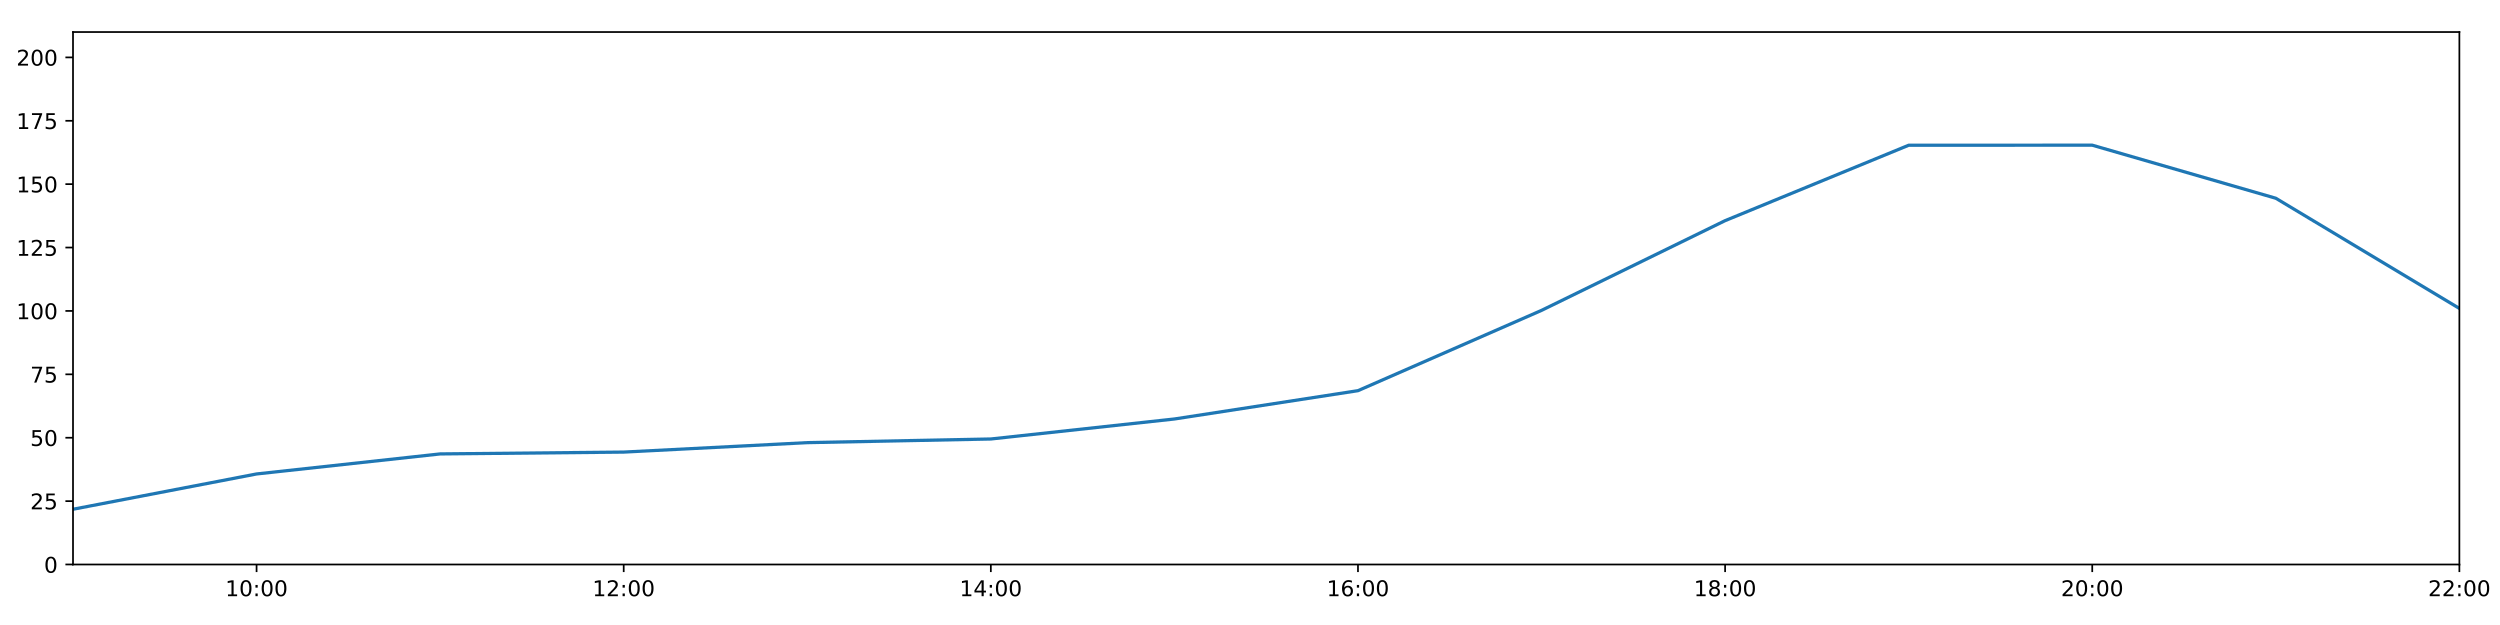
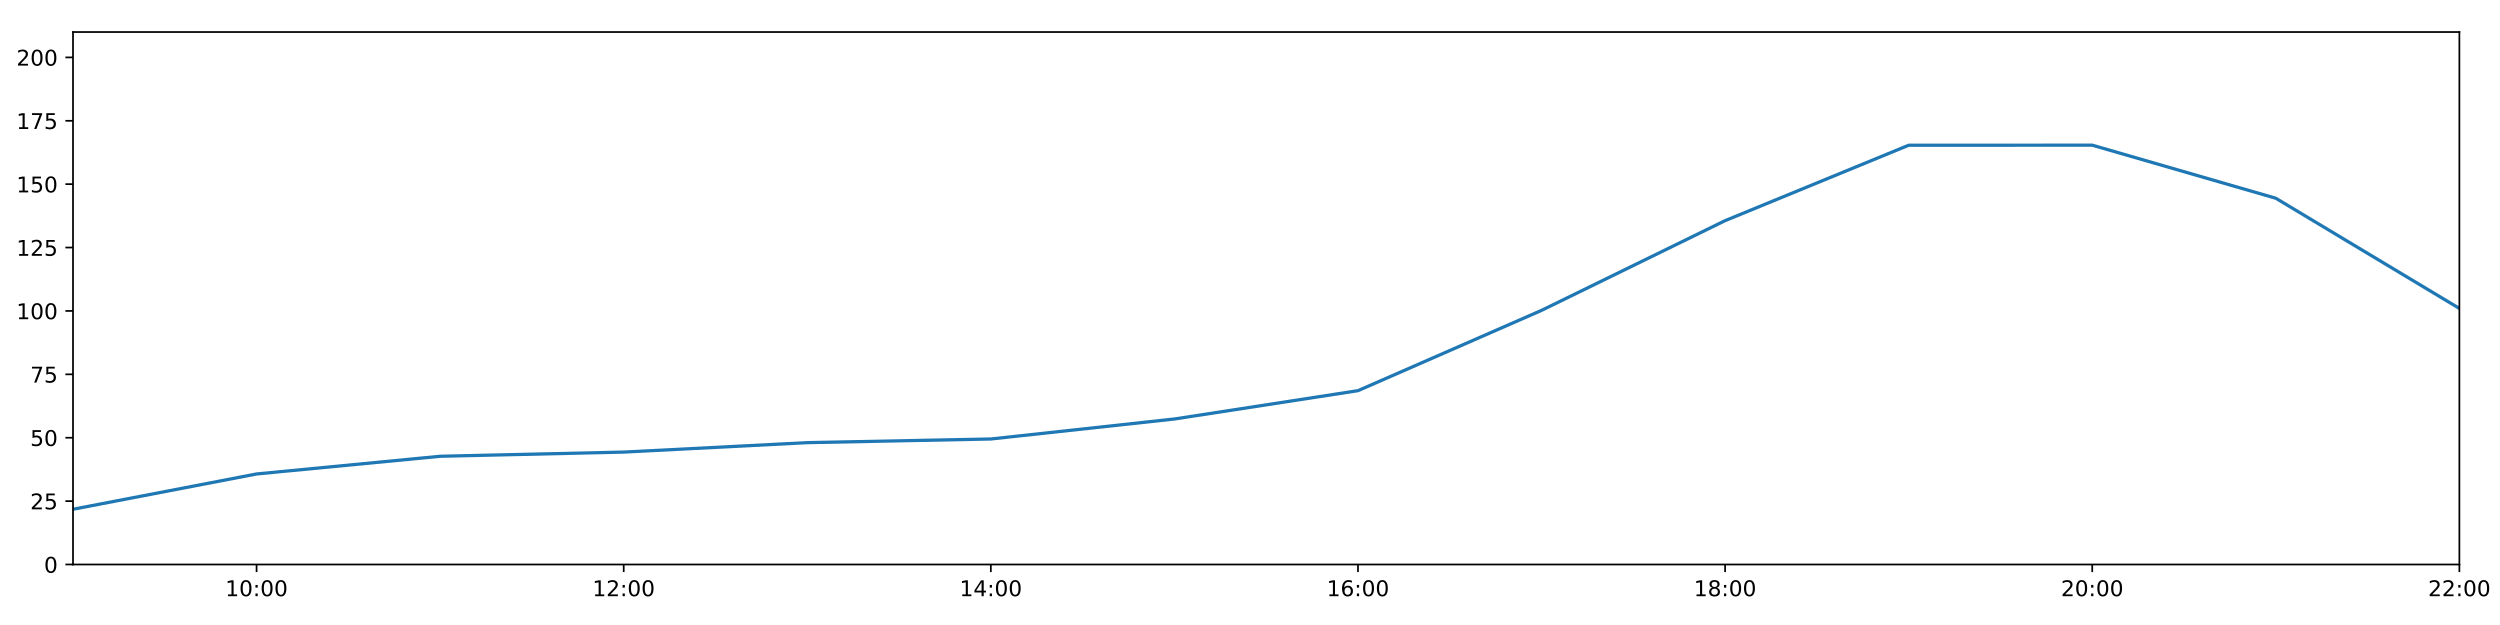
<svg xmlns="http://www.w3.org/2000/svg" xmlns:xlink="http://www.w3.org/1999/xlink" height="288pt" version="1.1" viewBox="0 0 1152 288" width="1152pt">
  <defs>
    <style type="text/css">
*{stroke-linecap:butt;stroke-linejoin:round;}
  </style>
  </defs>
  <g id="figure_1">
    <g id="patch_1">
      <path d="M 0 288  L 1152 288  L 1152 0  L 0 0  z " style="fill:#ffffff;" />
    </g>
    <g id="axes_1">
      <g id="patch_2">
        <path d="M 33.64 260.12  L 1133.28 260.12  L 1133.28 14.76  L 33.64 14.76  z " style="fill:#ffffff;" />
      </g>
      <g id="matplotlib.axis_1">
        <g id="xtick_1">
          <g id="line2d_1">
            <defs>
-               <path d="M 0 0  L 0 3.5  " id="m95f4200de2" style="stroke:#000000;stroke-width:0.8;" />
-             </defs>
-             <g>
-               <use style="stroke:#000000;stroke-width:0.8;" x="118.228" xlink:href="#m95f4200de2" y="260.12" />
+               <path d="M 0 0  L 0 3.5  " id="m2a1cf8d2d3" style="stroke:#000000;stroke-width:0.8;" />
+             </defs>
+             <g>
+               <use style="stroke:#000000;stroke-width:0.8;" x="118.228" xlink:href="#m2a1cf8d2d3" y="260.12" />
            </g>
          </g>
          <g id="text_1">
            <defs>
              <path d="M 12.406 8.297  L 28.516 8.297  L 28.516 63.922  L 10.984 60.406  L 10.984 69.391  L 28.422 72.906  L 38.281 72.906  L 38.281 8.297  L 54.391 8.297  L 54.391 0  L 12.406 0  z " id="DejaVuSans-49" />
              <path d="M 31.781 66.406  Q 24.172 66.406 20.328 58.906  Q 16.5 51.422 16.5 36.375  Q 16.5 21.391 20.328 13.891  Q 24.172 6.391 31.781 6.391  Q 39.453 6.391 43.281 13.891  Q 47.125 21.391 47.125 36.375  Q 47.125 51.422 43.281 58.906  Q 39.453 66.406 31.781 66.406  z M 31.781 74.219  Q 44.047 74.219 50.516 64.516  Q 56.984 54.828 56.984 36.375  Q 56.984 17.969 50.516 8.266  Q 44.047 -1.422 31.781 -1.422  Q 19.531 -1.422 13.062 8.266  Q 6.594 17.969 6.594 36.375  Q 6.594 54.828 13.062 64.516  Q 19.531 74.219 31.781 74.219  z " id="DejaVuSans-48" />
              <path d="M 11.719 12.406  L 22.016 12.406  L 22.016 0  L 11.719 0  z M 11.719 51.703  L 22.016 51.703  L 22.016 39.312  L 11.719 39.312  z " id="DejaVuSans-58" />
            </defs>
            <g transform="translate(103.8183 274.7184)scale(0.1 -0.1)">
              <use xlink:href="#DejaVuSans-49" />
              <use x="63.623" xlink:href="#DejaVuSans-48" />
              <use x="127.246" xlink:href="#DejaVuSans-58" />
              <use x="160.938" xlink:href="#DejaVuSans-48" />
              <use x="224.561" xlink:href="#DejaVuSans-48" />
            </g>
          </g>
        </g>
        <g id="xtick_2">
          <g id="line2d_2">
            <g>
-               <use style="stroke:#000000;stroke-width:0.8;" x="287.403" xlink:href="#m95f4200de2" y="260.12" />
+               <use style="stroke:#000000;stroke-width:0.8;" x="287.403" xlink:href="#m2a1cf8d2d3" y="260.12" />
            </g>
          </g>
          <g id="text_2">
            <defs>
              <path d="M 19.188 8.297  L 53.609 8.297  L 53.609 0  L 7.328 0  L 7.328 8.297  Q 12.938 14.109 22.625 23.891  Q 32.328 33.688 34.812 36.531  Q 39.547 41.844 41.422 45.531  Q 43.312 49.219 43.312 52.781  Q 43.312 58.594 39.234 62.25  Q 35.156 65.922 28.609 65.922  Q 23.969 65.922 18.812 64.312  Q 13.672 62.703 7.812 59.422  L 7.812 69.391  Q 13.766 71.781 18.938 73  Q 24.125 74.219 28.422 74.219  Q 39.75 74.219 46.484 68.547  Q 53.219 62.891 53.219 53.422  Q 53.219 48.922 51.531 44.891  Q 49.859 40.875 45.406 35.406  Q 44.188 33.984 37.641 27.219  Q 31.109 20.453 19.188 8.297  z " id="DejaVuSans-50" />
            </defs>
            <g transform="translate(272.9937 274.7184)scale(0.1 -0.1)">
              <use xlink:href="#DejaVuSans-49" />
              <use x="63.623" xlink:href="#DejaVuSans-50" />
              <use x="127.246" xlink:href="#DejaVuSans-58" />
              <use x="160.938" xlink:href="#DejaVuSans-48" />
              <use x="224.561" xlink:href="#DejaVuSans-48" />
            </g>
          </g>
        </g>
        <g id="xtick_3">
          <g id="line2d_3">
            <g>
-               <use style="stroke:#000000;stroke-width:0.8;" x="456.578" xlink:href="#m95f4200de2" y="260.12" />
+               <use style="stroke:#000000;stroke-width:0.8;" x="456.578" xlink:href="#m2a1cf8d2d3" y="260.12" />
            </g>
          </g>
          <g id="text_3">
            <defs>
              <path d="M 37.797 64.312  L 12.891 25.391  L 37.797 25.391  z M 35.203 72.906  L 47.609 72.906  L 47.609 25.391  L 58.016 25.391  L 58.016 17.188  L 47.609 17.188  L 47.609 0  L 37.797 0  L 37.797 17.188  L 4.891 17.188  L 4.891 26.703  z " id="DejaVuSans-52" />
            </defs>
            <g transform="translate(442.1691 274.7184)scale(0.1 -0.1)">
              <use xlink:href="#DejaVuSans-49" />
              <use x="63.623" xlink:href="#DejaVuSans-52" />
              <use x="127.246" xlink:href="#DejaVuSans-58" />
              <use x="160.938" xlink:href="#DejaVuSans-48" />
              <use x="224.561" xlink:href="#DejaVuSans-48" />
            </g>
          </g>
        </g>
        <g id="xtick_4">
          <g id="line2d_4">
            <g>
-               <use style="stroke:#000000;stroke-width:0.8;" x="625.754" xlink:href="#m95f4200de2" y="260.12" />
+               <use style="stroke:#000000;stroke-width:0.8;" x="625.754" xlink:href="#m2a1cf8d2d3" y="260.12" />
            </g>
          </g>
          <g id="text_4">
            <defs>
              <path d="M 33.016 40.375  Q 26.375 40.375 22.484 35.828  Q 18.609 31.297 18.609 23.391  Q 18.609 15.531 22.484 10.953  Q 26.375 6.391 33.016 6.391  Q 39.656 6.391 43.531 10.953  Q 47.406 15.531 47.406 23.391  Q 47.406 31.297 43.531 35.828  Q 39.656 40.375 33.016 40.375  z M 52.594 71.297  L 52.594 62.312  Q 48.875 64.062 45.094 64.984  Q 41.312 65.922 37.594 65.922  Q 27.828 65.922 22.672 59.328  Q 17.531 52.734 16.797 39.406  Q 19.672 43.656 24.016 45.922  Q 28.375 48.188 33.594 48.188  Q 44.578 48.188 50.953 41.516  Q 57.328 34.859 57.328 23.391  Q 57.328 12.156 50.688 5.359  Q 44.047 -1.422 33.016 -1.422  Q 20.359 -1.422 13.672 8.266  Q 6.984 17.969 6.984 36.375  Q 6.984 53.656 15.188 63.938  Q 23.391 74.219 37.203 74.219  Q 40.922 74.219 44.703 73.484  Q 48.484 72.75 52.594 71.297  z " id="DejaVuSans-54" />
            </defs>
            <g transform="translate(611.3445 274.7184)scale(0.1 -0.1)">
              <use xlink:href="#DejaVuSans-49" />
              <use x="63.623" xlink:href="#DejaVuSans-54" />
              <use x="127.246" xlink:href="#DejaVuSans-58" />
              <use x="160.938" xlink:href="#DejaVuSans-48" />
              <use x="224.561" xlink:href="#DejaVuSans-48" />
            </g>
          </g>
        </g>
        <g id="xtick_5">
          <g id="line2d_5">
            <g>
-               <use style="stroke:#000000;stroke-width:0.8;" x="794.929" xlink:href="#m95f4200de2" y="260.12" />
+               <use style="stroke:#000000;stroke-width:0.8;" x="794.929" xlink:href="#m2a1cf8d2d3" y="260.12" />
            </g>
          </g>
          <g id="text_5">
            <defs>
              <path d="M 31.781 34.625  Q 24.75 34.625 20.719 30.859  Q 16.703 27.094 16.703 20.516  Q 16.703 13.922 20.719 10.156  Q 24.75 6.391 31.781 6.391  Q 38.812 6.391 42.859 10.172  Q 46.922 13.969 46.922 20.516  Q 46.922 27.094 42.891 30.859  Q 38.875 34.625 31.781 34.625  z M 21.922 38.812  Q 15.578 40.375 12.031 44.719  Q 8.5 49.078 8.5 55.328  Q 8.5 64.062 14.719 69.141  Q 20.953 74.219 31.781 74.219  Q 42.672 74.219 48.875 69.141  Q 55.078 64.062 55.078 55.328  Q 55.078 49.078 51.531 44.719  Q 48 40.375 41.703 38.812  Q 48.828 37.156 52.797 32.312  Q 56.781 27.484 56.781 20.516  Q 56.781 9.906 50.312 4.234  Q 43.844 -1.422 31.781 -1.422  Q 19.734 -1.422 13.25 4.234  Q 6.781 9.906 6.781 20.516  Q 6.781 27.484 10.781 32.312  Q 14.797 37.156 21.922 38.812  z M 18.312 54.391  Q 18.312 48.734 21.844 45.562  Q 25.391 42.391 31.781 42.391  Q 38.141 42.391 41.719 45.562  Q 45.312 48.734 45.312 54.391  Q 45.312 60.062 41.719 63.234  Q 38.141 66.406 31.781 66.406  Q 25.391 66.406 21.844 63.234  Q 18.312 60.062 18.312 54.391  z " id="DejaVuSans-56" />
            </defs>
            <g transform="translate(780.5199 274.7184)scale(0.1 -0.1)">
              <use xlink:href="#DejaVuSans-49" />
              <use x="63.623" xlink:href="#DejaVuSans-56" />
              <use x="127.246" xlink:href="#DejaVuSans-58" />
              <use x="160.938" xlink:href="#DejaVuSans-48" />
              <use x="224.561" xlink:href="#DejaVuSans-48" />
            </g>
          </g>
        </g>
        <g id="xtick_6">
          <g id="line2d_6">
            <g>
-               <use style="stroke:#000000;stroke-width:0.8;" x="964.105" xlink:href="#m95f4200de2" y="260.12" />
+               <use style="stroke:#000000;stroke-width:0.8;" x="964.105" xlink:href="#m2a1cf8d2d3" y="260.12" />
            </g>
          </g>
          <g id="text_6">
            <g transform="translate(949.6952 274.7184)scale(0.1 -0.1)">
              <use xlink:href="#DejaVuSans-50" />
              <use x="63.623" xlink:href="#DejaVuSans-48" />
              <use x="127.246" xlink:href="#DejaVuSans-58" />
              <use x="160.938" xlink:href="#DejaVuSans-48" />
              <use x="224.561" xlink:href="#DejaVuSans-48" />
            </g>
          </g>
        </g>
        <g id="xtick_7">
          <g id="line2d_7">
            <g>
-               <use style="stroke:#000000;stroke-width:0.8;" x="1133.28" xlink:href="#m95f4200de2" y="260.12" />
+               <use style="stroke:#000000;stroke-width:0.8;" x="1133.28" xlink:href="#m2a1cf8d2d3" y="260.12" />
            </g>
          </g>
          <g id="text_7">
            <g transform="translate(1118.871 274.7184)scale(0.1 -0.1)">
              <use xlink:href="#DejaVuSans-50" />
              <use x="63.623" xlink:href="#DejaVuSans-50" />
              <use x="127.246" xlink:href="#DejaVuSans-58" />
              <use x="160.938" xlink:href="#DejaVuSans-48" />
              <use x="224.561" xlink:href="#DejaVuSans-48" />
            </g>
          </g>
        </g>
      </g>
      <g id="matplotlib.axis_2">
        <g id="ytick_1">
          <g id="line2d_8">
            <defs>
-               <path d="M 0 0  L -3.5 0  " id="m3e7432d547" style="stroke:#000000;stroke-width:0.8;" />
-             </defs>
-             <g>
-               <use style="stroke:#000000;stroke-width:0.8;" x="33.64" xlink:href="#m3e7432d547" y="260.12" />
+               <path d="M 0 0  L -3.5 0  " id="mb46d1fef38" style="stroke:#000000;stroke-width:0.8;" />
+             </defs>
+             <g>
+               <use style="stroke:#000000;stroke-width:0.8;" x="33.64" xlink:href="#mb46d1fef38" y="260.12" />
            </g>
          </g>
          <g id="text_8">
            <g transform="translate(20.2775 263.9192)scale(0.1 -0.1)">
              <use xlink:href="#DejaVuSans-48" />
            </g>
          </g>
        </g>
        <g id="ytick_2">
          <g id="line2d_9">
            <g>
-               <use style="stroke:#000000;stroke-width:0.8;" x="33.64" xlink:href="#m3e7432d547" y="230.91" />
+               <use style="stroke:#000000;stroke-width:0.8;" x="33.64" xlink:href="#mb46d1fef38" y="230.91" />
            </g>
          </g>
          <g id="text_9">
            <defs>
              <path d="M 10.797 72.906  L 49.516 72.906  L 49.516 64.594  L 19.828 64.594  L 19.828 46.734  Q 21.969 47.469 24.109 47.828  Q 26.266 48.188 28.422 48.188  Q 40.625 48.188 47.75 41.5  Q 54.891 34.812 54.891 23.391  Q 54.891 11.625 47.562 5.094  Q 40.234 -1.422 26.906 -1.422  Q 22.312 -1.422 17.547 -0.641  Q 12.797 0.141 7.719 1.703  L 7.719 11.625  Q 12.109 9.234 16.797 8.062  Q 21.484 6.891 26.703 6.891  Q 35.156 6.891 40.078 11.328  Q 45.016 15.766 45.016 23.391  Q 45.016 31 40.078 35.438  Q 35.156 39.891 26.703 39.891  Q 22.75 39.891 18.812 39.016  Q 14.891 38.141 10.797 36.281  z " id="DejaVuSans-53" />
            </defs>
            <g transform="translate(13.915 234.7097)scale(0.1 -0.1)">
              <use xlink:href="#DejaVuSans-50" />
              <use x="63.623" xlink:href="#DejaVuSans-53" />
            </g>
          </g>
        </g>
        <g id="ytick_3">
          <g id="line2d_10">
            <g>
-               <use style="stroke:#000000;stroke-width:0.8;" x="33.64" xlink:href="#m3e7432d547" y="201.701" />
+               <use style="stroke:#000000;stroke-width:0.8;" x="33.64" xlink:href="#mb46d1fef38" y="201.701" />
            </g>
          </g>
          <g id="text_10">
            <g transform="translate(13.915 205.5002)scale(0.1 -0.1)">
              <use xlink:href="#DejaVuSans-53" />
              <use x="63.623" xlink:href="#DejaVuSans-48" />
            </g>
          </g>
        </g>
        <g id="ytick_4">
          <g id="line2d_11">
            <g>
-               <use style="stroke:#000000;stroke-width:0.8;" x="33.64" xlink:href="#m3e7432d547" y="172.491" />
+               <use style="stroke:#000000;stroke-width:0.8;" x="33.64" xlink:href="#mb46d1fef38" y="172.491" />
            </g>
          </g>
          <g id="text_11">
            <defs>
              <path d="M 8.203 72.906  L 55.078 72.906  L 55.078 68.703  L 28.609 0  L 18.312 0  L 43.219 64.594  L 8.203 64.594  z " id="DejaVuSans-55" />
            </defs>
            <g transform="translate(13.915 176.2906)scale(0.1 -0.1)">
              <use xlink:href="#DejaVuSans-55" />
              <use x="63.623" xlink:href="#DejaVuSans-53" />
            </g>
          </g>
        </g>
        <g id="ytick_5">
          <g id="line2d_12">
            <g>
-               <use style="stroke:#000000;stroke-width:0.8;" x="33.64" xlink:href="#m3e7432d547" y="143.282" />
+               <use style="stroke:#000000;stroke-width:0.8;" x="33.64" xlink:href="#mb46d1fef38" y="143.282" />
            </g>
          </g>
          <g id="text_12">
            <g transform="translate(7.5525 147.0811)scale(0.1 -0.1)">
              <use xlink:href="#DejaVuSans-49" />
              <use x="63.623" xlink:href="#DejaVuSans-48" />
              <use x="127.246" xlink:href="#DejaVuSans-48" />
            </g>
          </g>
        </g>
        <g id="ytick_6">
          <g id="line2d_13">
            <g>
-               <use style="stroke:#000000;stroke-width:0.8;" x="33.64" xlink:href="#m3e7432d547" y="114.072" />
+               <use style="stroke:#000000;stroke-width:0.8;" x="33.64" xlink:href="#mb46d1fef38" y="114.072" />
            </g>
          </g>
          <g id="text_13">
            <g transform="translate(7.5525 117.8716)scale(0.1 -0.1)">
              <use xlink:href="#DejaVuSans-49" />
              <use x="63.623" xlink:href="#DejaVuSans-50" />
              <use x="127.246" xlink:href="#DejaVuSans-53" />
            </g>
          </g>
        </g>
        <g id="ytick_7">
          <g id="line2d_14">
            <g>
-               <use style="stroke:#000000;stroke-width:0.8;" x="33.64" xlink:href="#m3e7432d547" y="84.863" />
+               <use style="stroke:#000000;stroke-width:0.8;" x="33.64" xlink:href="#mb46d1fef38" y="84.863" />
            </g>
          </g>
          <g id="text_14">
            <g transform="translate(7.5525 88.66208)scale(0.1 -0.1)">
              <use xlink:href="#DejaVuSans-49" />
              <use x="63.623" xlink:href="#DejaVuSans-53" />
              <use x="127.246" xlink:href="#DejaVuSans-48" />
            </g>
          </g>
        </g>
        <g id="ytick_8">
          <g id="line2d_15">
            <g>
-               <use style="stroke:#000000;stroke-width:0.8;" x="33.64" xlink:href="#m3e7432d547" y="55.653" />
+               <use style="stroke:#000000;stroke-width:0.8;" x="33.64" xlink:href="#mb46d1fef38" y="55.653" />
            </g>
          </g>
          <g id="text_15">
            <g transform="translate(7.5525 59.45255)scale(0.1 -0.1)">
              <use xlink:href="#DejaVuSans-49" />
              <use x="63.623" xlink:href="#DejaVuSans-55" />
              <use x="127.246" xlink:href="#DejaVuSans-53" />
            </g>
          </g>
        </g>
        <g id="ytick_9">
          <g id="line2d_16">
            <g>
-               <use style="stroke:#000000;stroke-width:0.8;" x="33.64" xlink:href="#m3e7432d547" y="26.444" />
+               <use style="stroke:#000000;stroke-width:0.8;" x="33.64" xlink:href="#mb46d1fef38" y="26.444" />
            </g>
          </g>
          <g id="text_16">
            <g transform="translate(7.5525 30.24303)scale(0.1 -0.1)">
              <use xlink:href="#DejaVuSans-50" />
              <use x="63.623" xlink:href="#DejaVuSans-48" />
              <use x="127.246" xlink:href="#DejaVuSans-48" />
            </g>
          </g>
        </g>
      </g>
      <g id="line2d_17">
-         <path clip-path="url(#pec50cce751)" d="M 33.64 234.659  L 118.228 218.399  L 202.815 209.166  L 287.403 208.322  L 371.991 203.969  L 456.578 202.285  L 541.166 193.068  L 625.754 180.021  L 710.342 143.022  L 794.929 101.675  L 879.517 66.925  L 964.105 66.899  L 1048.692 91.354  L 1133.28 142.114  " style="fill:none;stroke:#1f77b4;stroke-linecap:square;stroke-width:1.5;" />
+         <path clip-path="url(#p18ba0acf78)" d="M 33.64 234.659  L 118.228 218.399  L 202.815 210.249  L 287.403 208.322  L 371.991 203.969  L 456.578 202.285  L 541.166 193.068  L 625.754 180.021  L 710.342 143.022  L 794.929 101.675  L 879.517 66.925  L 964.105 66.899  L 1048.692 91.354  L 1133.28 142.114  " style="fill:none;stroke:#1f77b4;stroke-linecap:square;stroke-width:1.5;" />
      </g>
      <g id="patch_3">
        <path d="M 33.64 260.12  L 33.64 14.76  " style="fill:none;stroke:#000000;stroke-linecap:square;stroke-linejoin:miter;stroke-width:0.8;" />
      </g>
      <g id="patch_4">
        <path d="M 1133.28 260.12  L 1133.28 14.76  " style="fill:none;stroke:#000000;stroke-linecap:square;stroke-linejoin:miter;stroke-width:0.8;" />
      </g>
      <g id="patch_5">
        <path d="M 33.64 260.12  L 1133.28 260.12  " style="fill:none;stroke:#000000;stroke-linecap:square;stroke-linejoin:miter;stroke-width:0.8;" />
      </g>
      <g id="patch_6">
        <path d="M 33.64 14.76  L 1133.28 14.76  " style="fill:none;stroke:#000000;stroke-linecap:square;stroke-linejoin:miter;stroke-width:0.8;" />
      </g>
    </g>
  </g>
  <defs>
-     <clipPath id="pec50cce751">
+     <clipPath id="p18ba0acf78">
      <rect height="245.36" width="1099.64" x="33.64" y="14.76" />
    </clipPath>
  </defs>
</svg>
